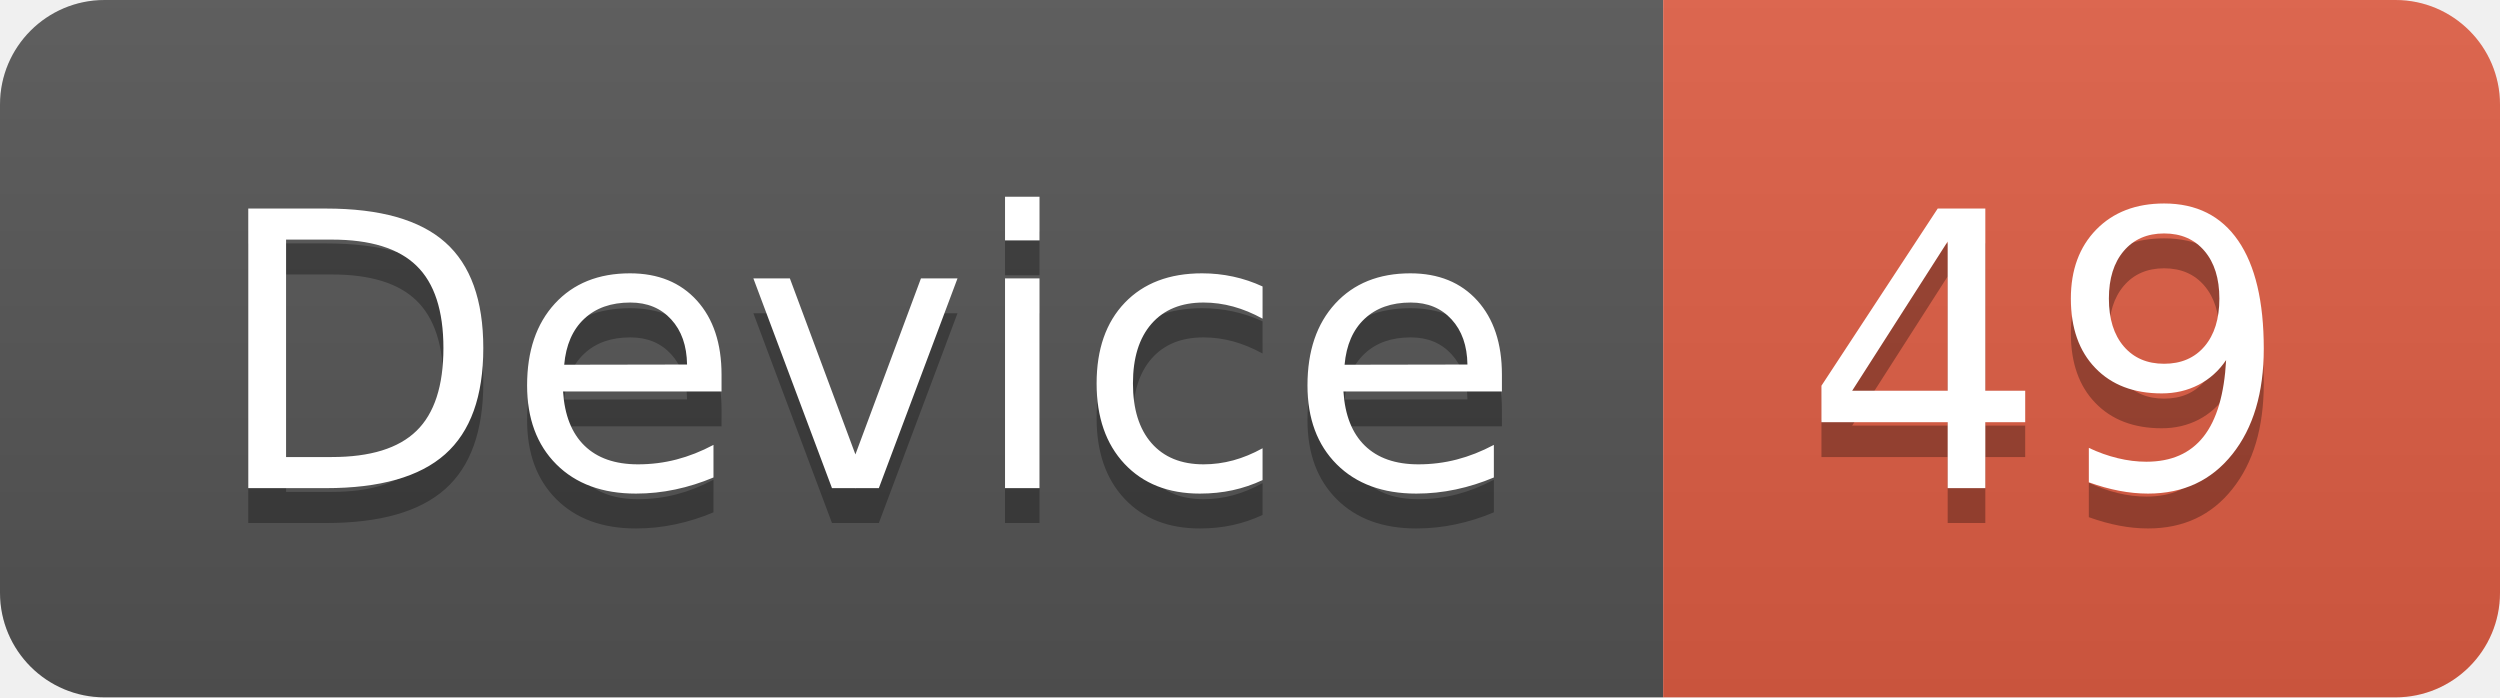
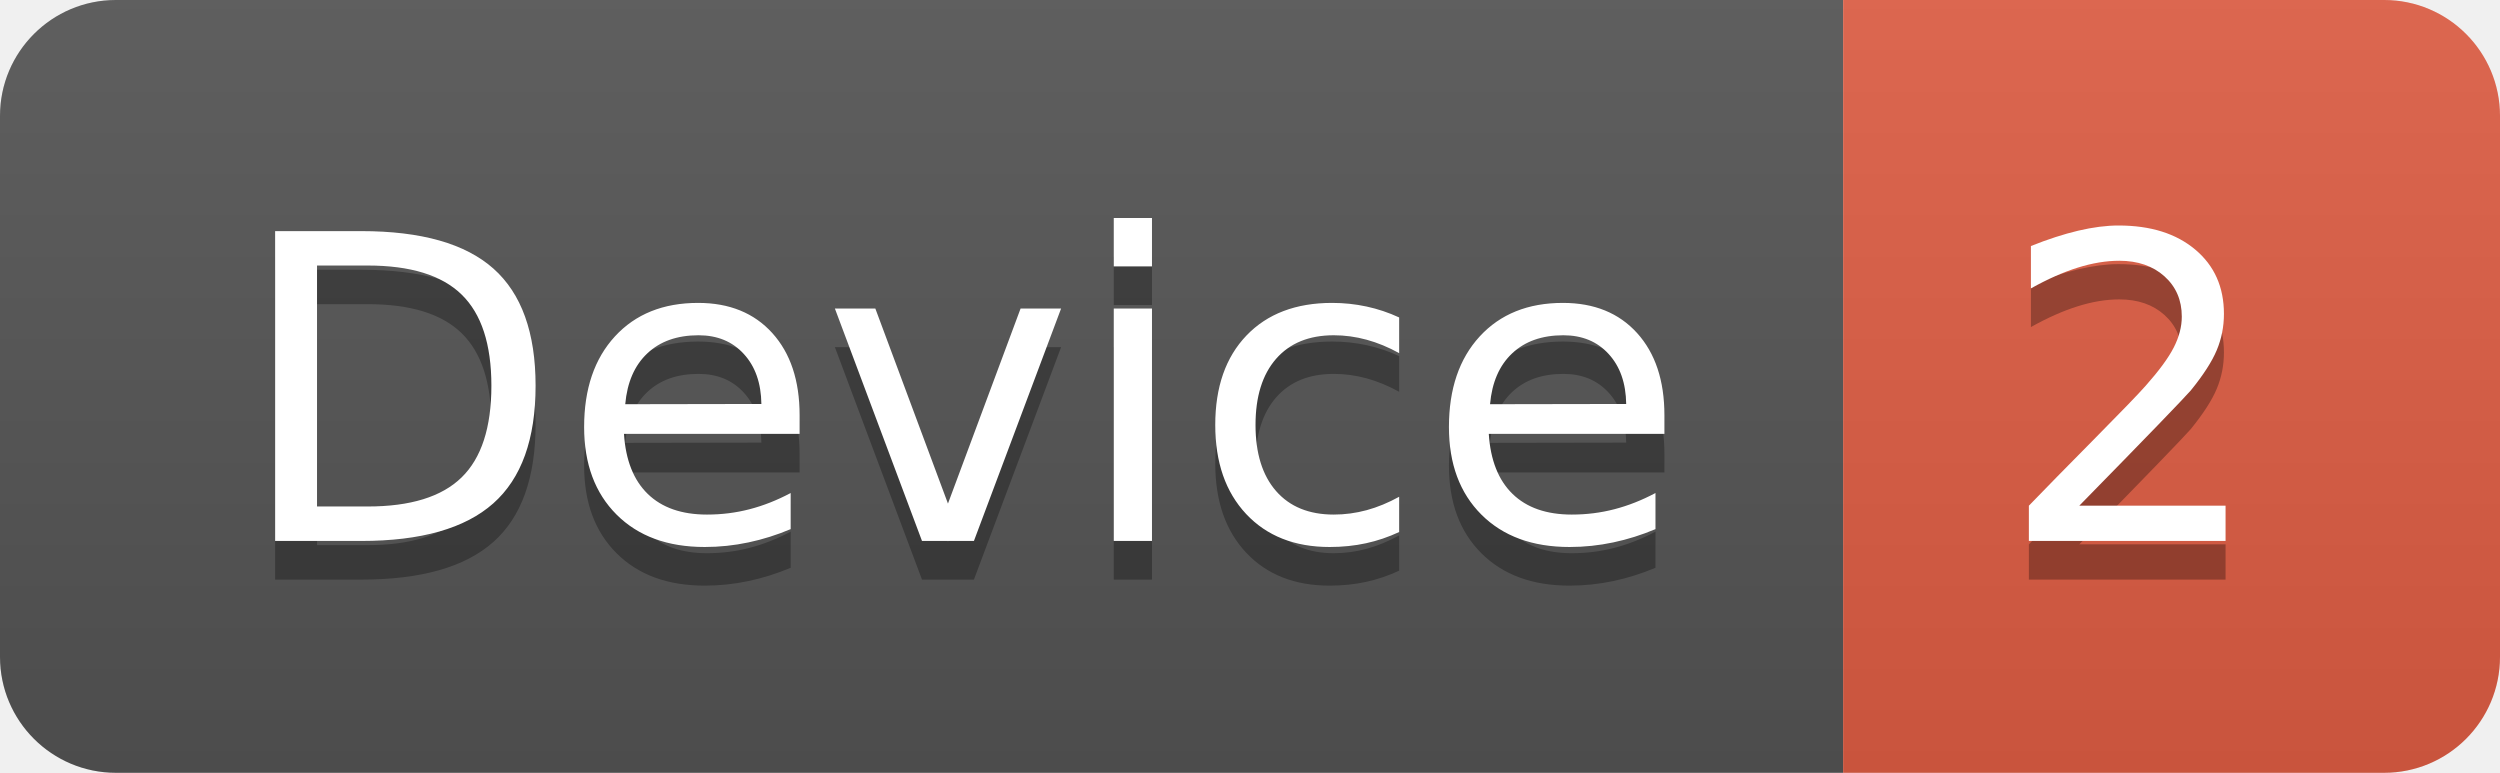
- <svg xmlns="http://www.w3.org/2000/svg" width="71.7" height="20">
+ <svg xmlns="http://www.w3.org/2000/svg" width="64.7" height="20">
  <linearGradient id="smooth" x2="0" y2="100%">
    <stop offset="0" stop-color="#bbb" stop-opacity=".1" />
    <stop offset="1" stop-opacity=".1" />
  </linearGradient>
  <clipPath id="round">
-     <rect width="71.7" height="20" rx="3" fill="#fff" />
+     <rect width="64.7" height="20" rx="3" fill="#fff" />
  </clipPath>
  <g clip-path="url(#round)">
    <rect width="47.7" height="20" fill="#555" />
-     <rect x="47.7" width="24.0" height="20" fill="#e05d44" />
-     <rect width="71.7" height="20" fill="url(#smooth)" />
+     <rect x="47.7" width="17.0" height="20" fill="#e05d44" />
+     <rect width="64.7" height="20" fill="url(#smooth)" />
  </g>
  <g fill="#fff" text-anchor="middle" font-family="DejaVu Sans,Verdana,Geneva,sans-serif" font-size="110">
    <text x="248.5" y="150" fill="#010101" fill-opacity=".3" transform="scale(0.1)" textLength="377.0" lengthAdjust="spacing">Device</text>
    <text x="248.5" y="140" transform="scale(0.1)" textLength="377.0" lengthAdjust="spacing">Device</text>
-     <text x="587.0" y="150" fill="#010101" fill-opacity=".3" transform="scale(0.1)" textLength="140.0" lengthAdjust="spacing">49</text>
-     <text x="587.0" y="140" transform="scale(0.1)" textLength="140.0" lengthAdjust="spacing">49</text>
+     <text x="552.0" y="150" fill="#010101" fill-opacity=".3" transform="scale(0.1)" textLength="70.0" lengthAdjust="spacing">2</text>
+     <text x="552.0" y="140" transform="scale(0.1)" textLength="70.0" lengthAdjust="spacing">2</text>
  </g>
</svg>
